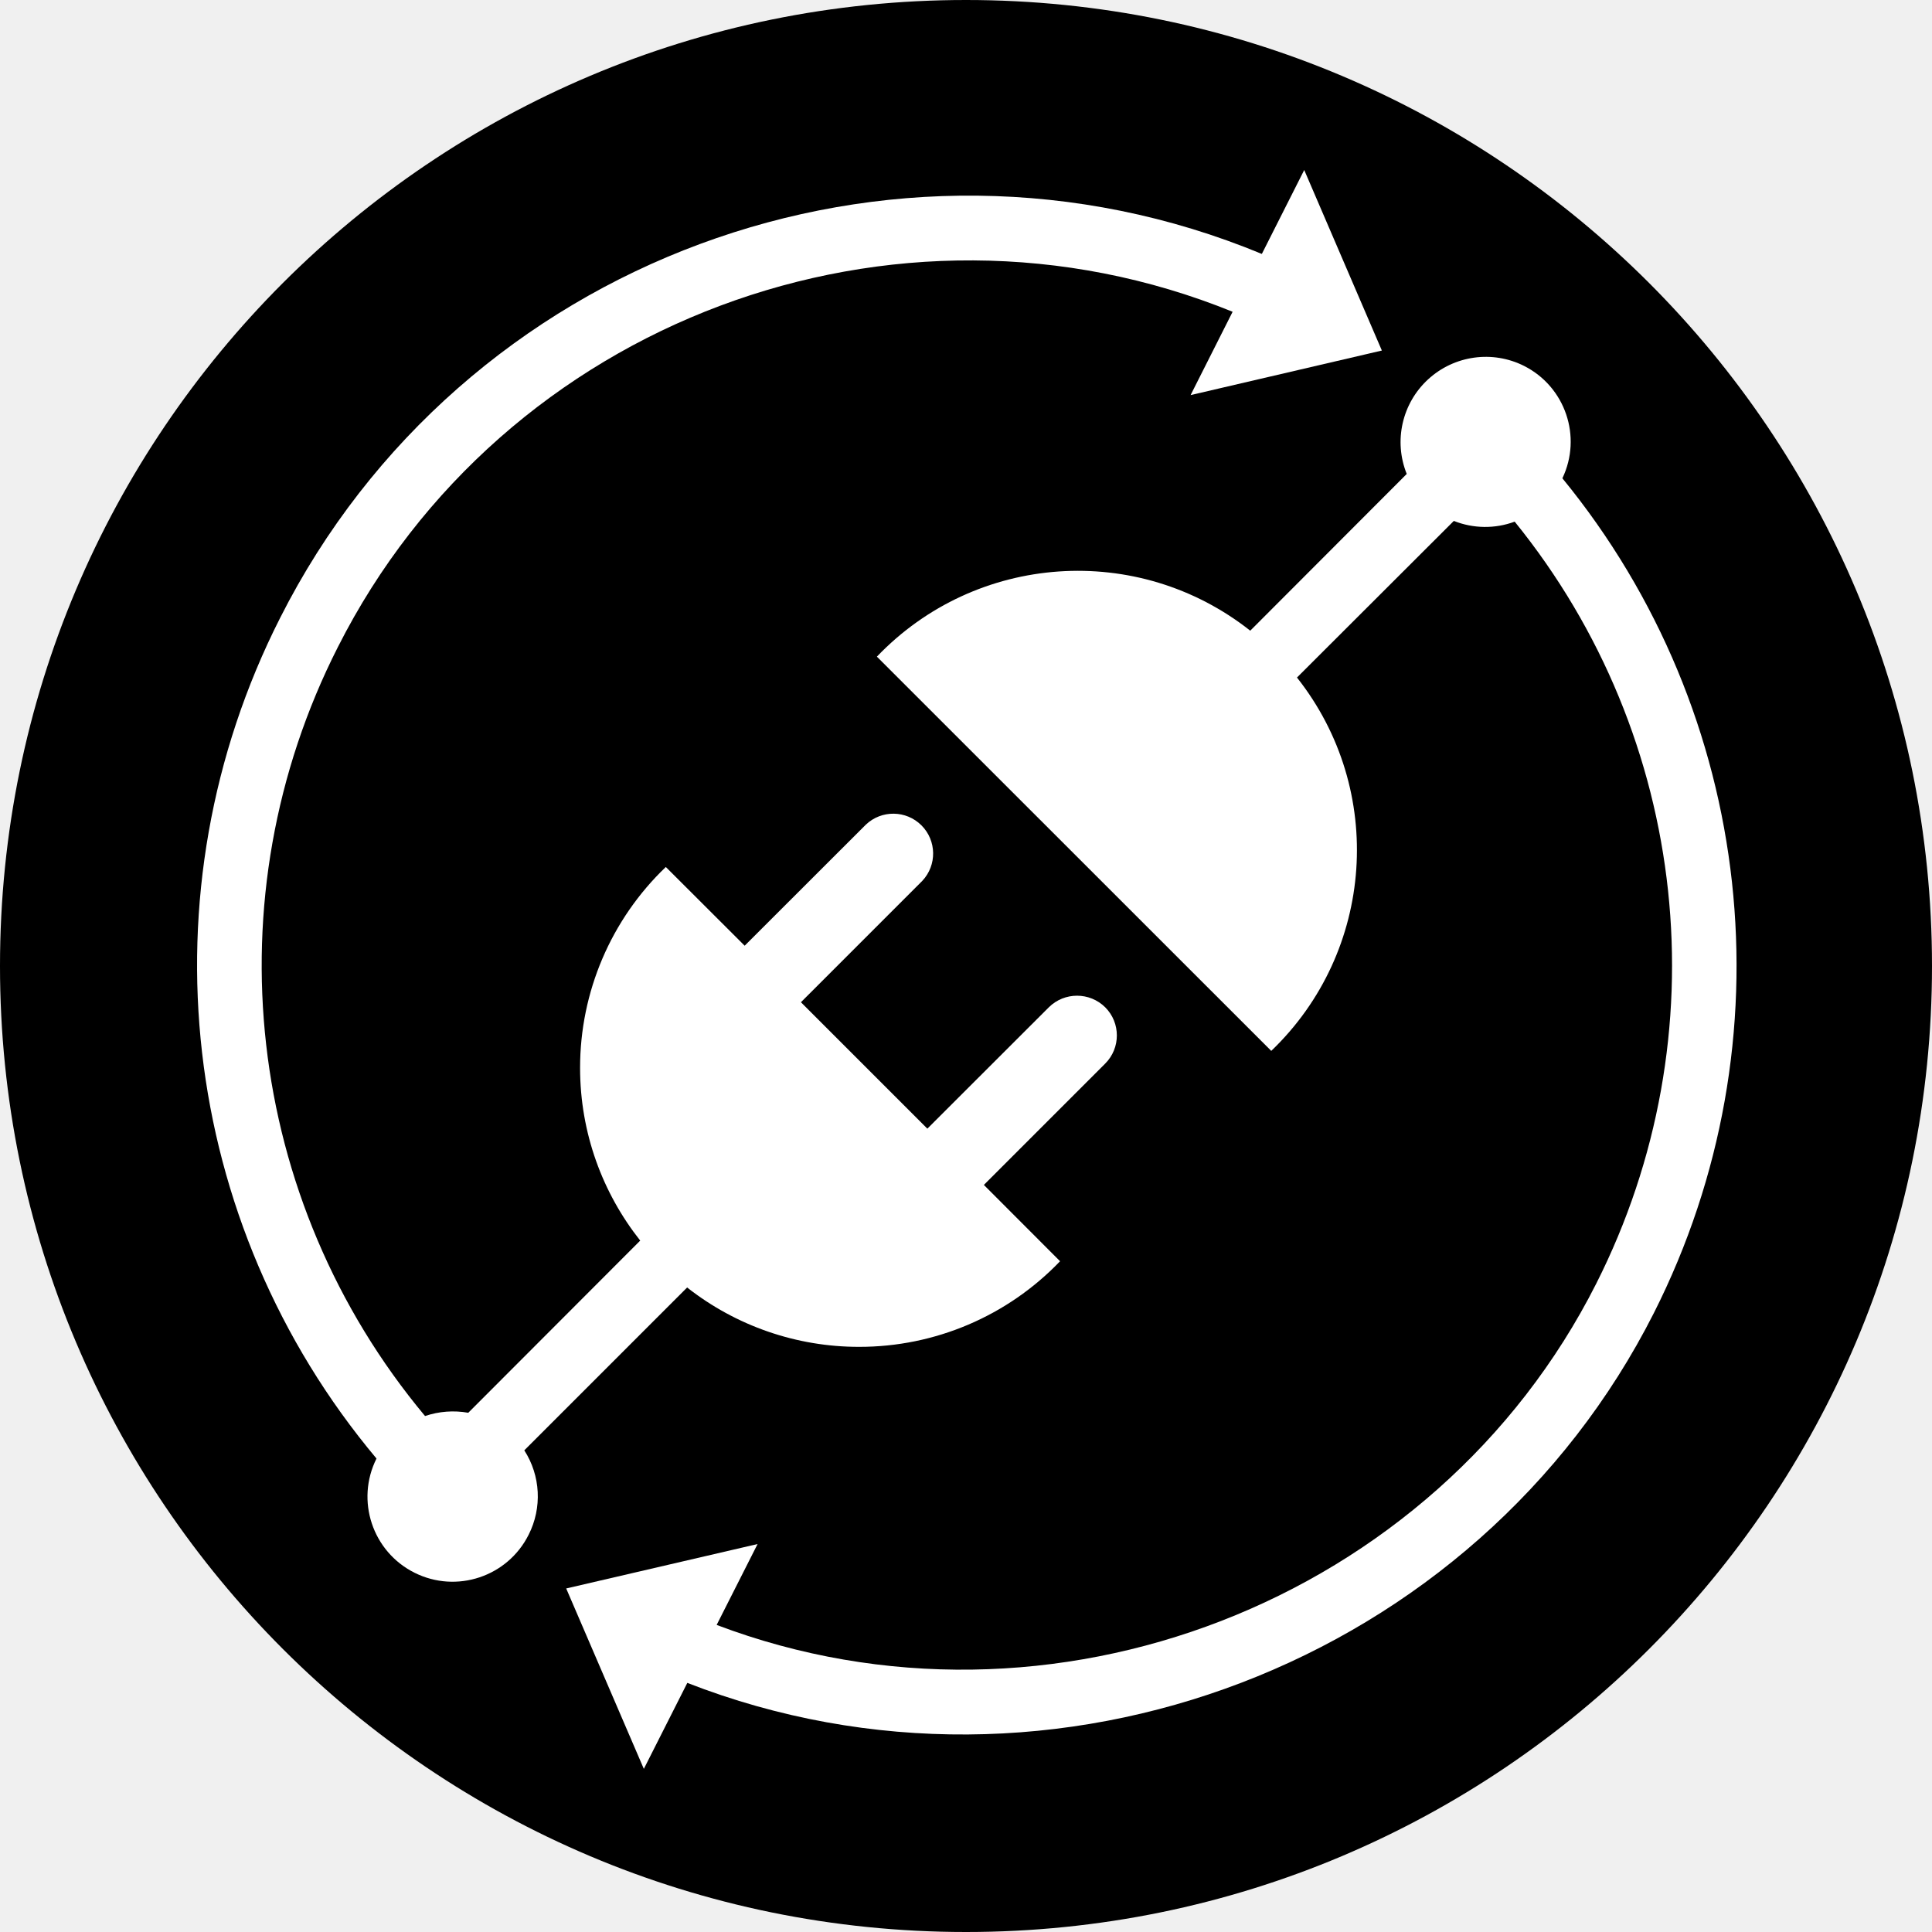
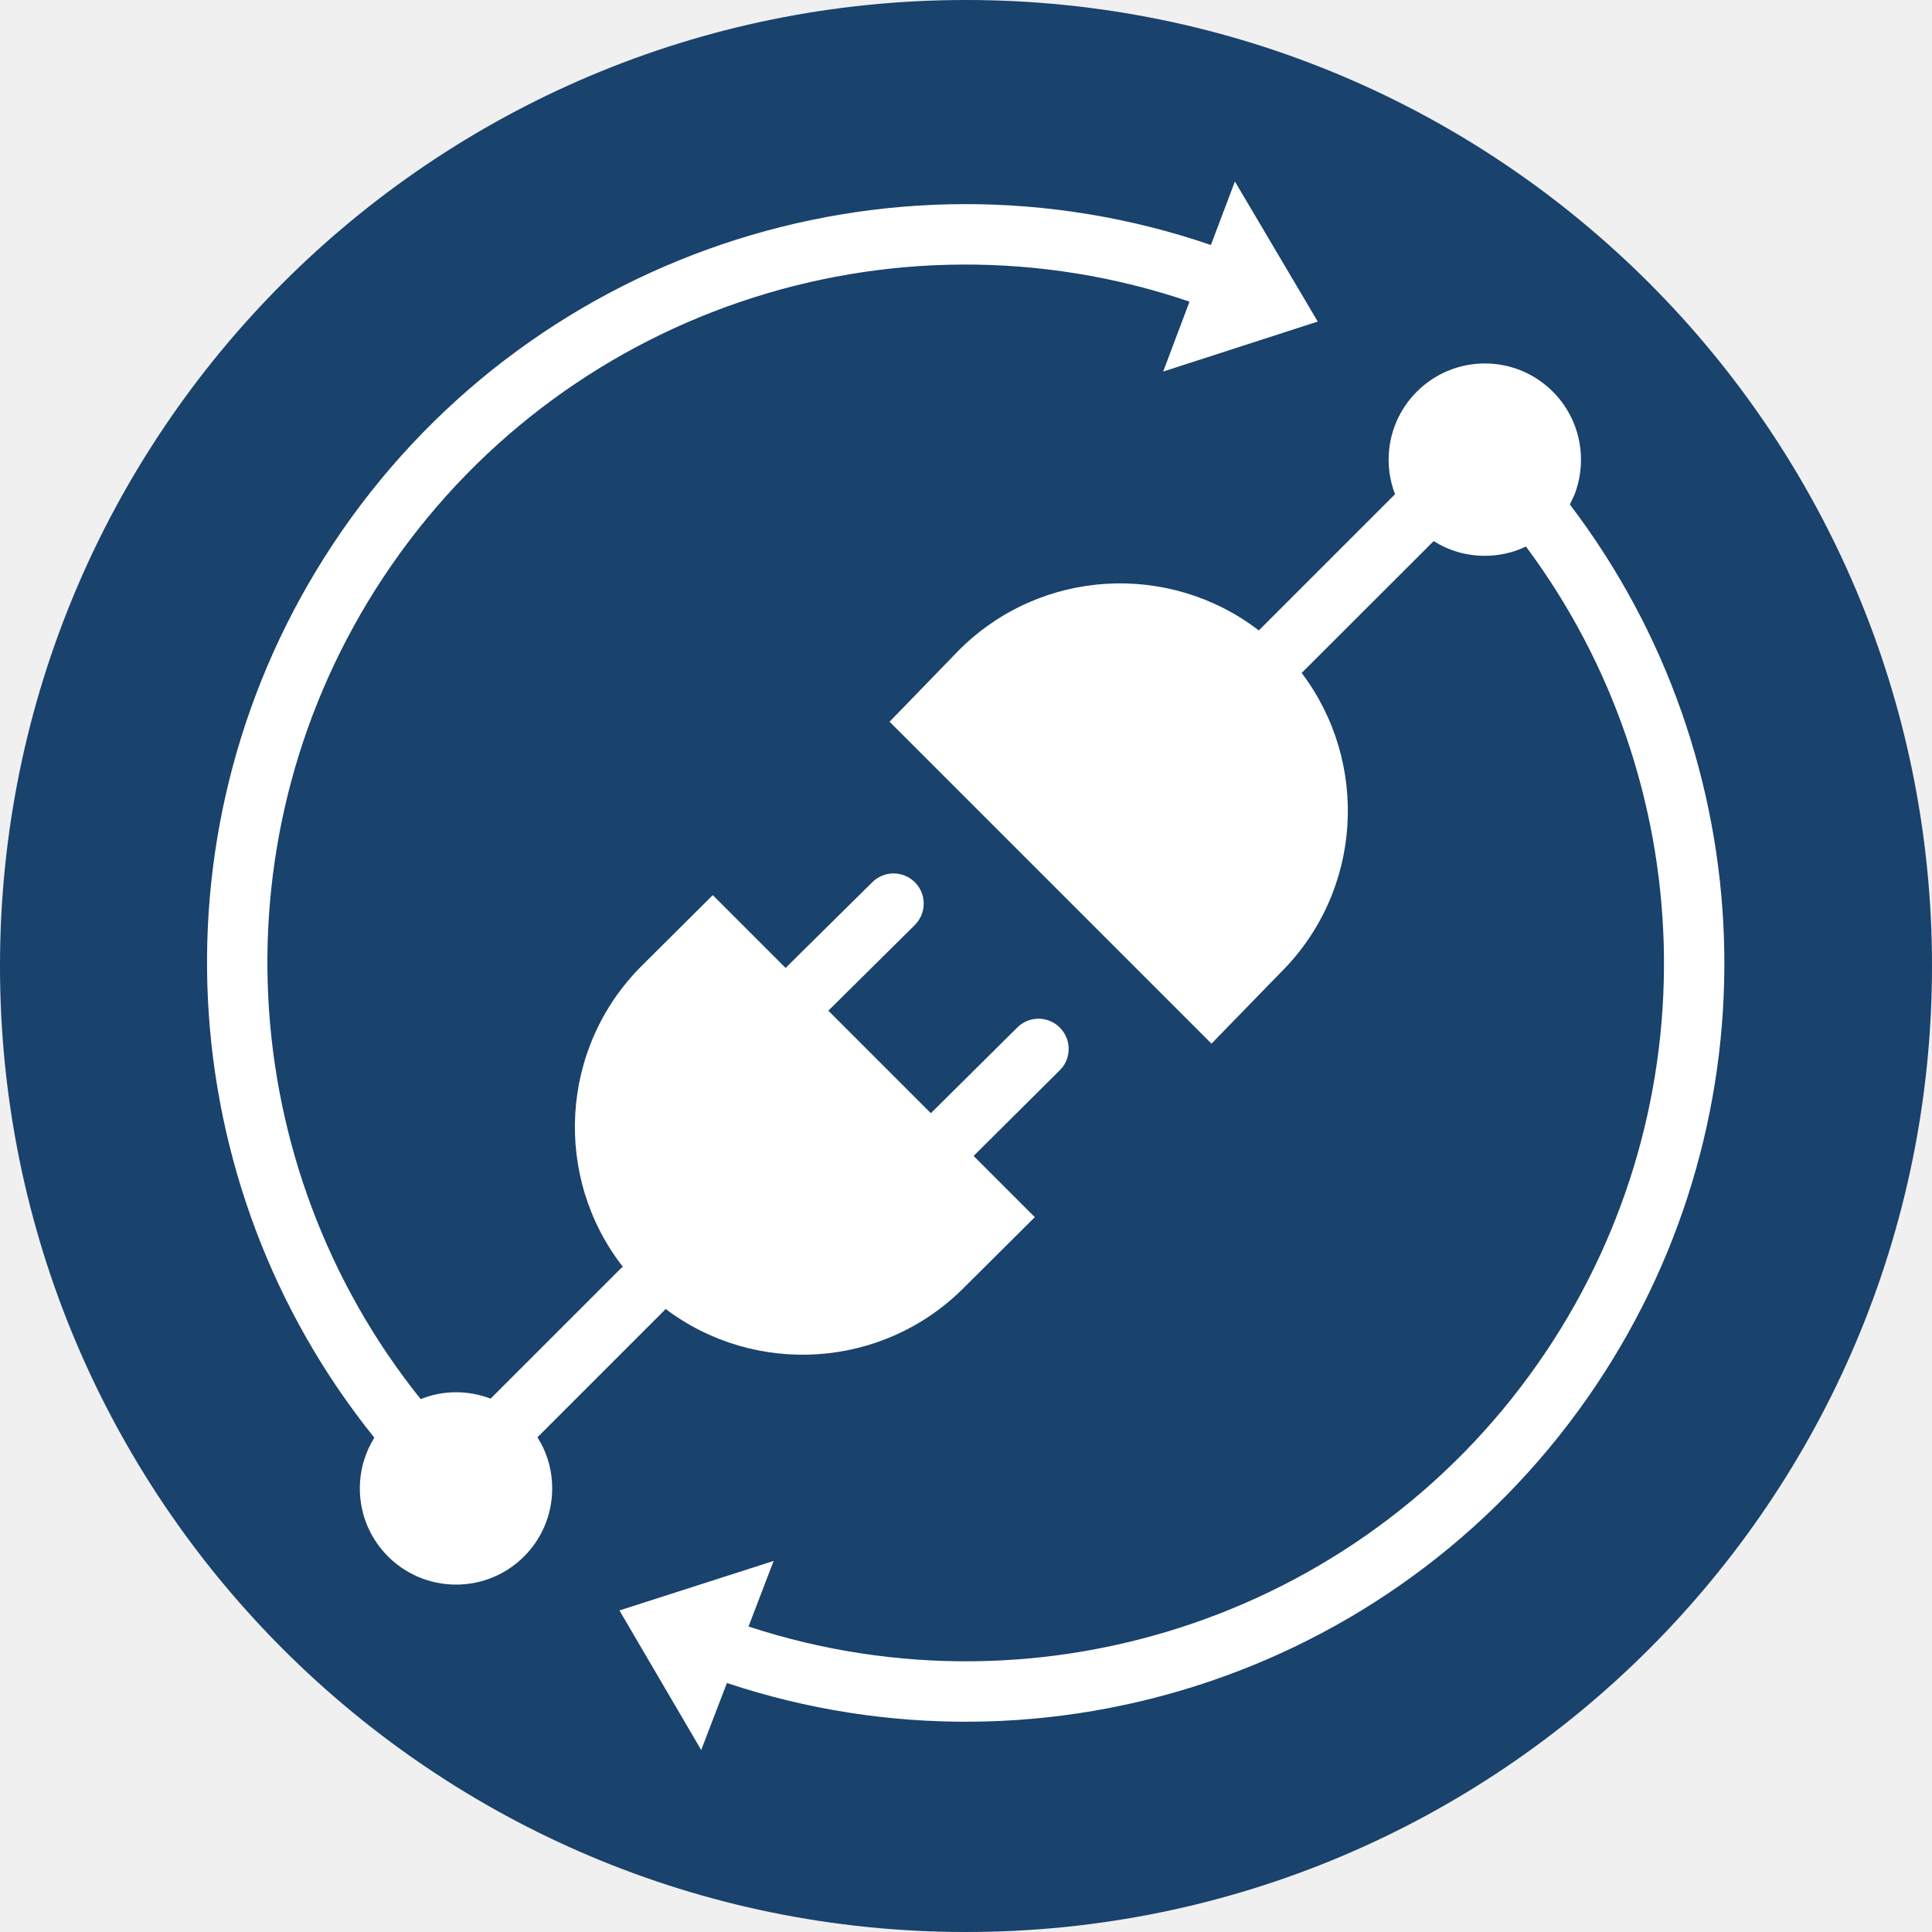
<svg xmlns="http://www.w3.org/2000/svg" viewBox="0 0 16 16">
-   <g fill="none">
-     <path fill="#000" d="M8 16A8 8 0 1 1 8 0a8 8 0 0 1 0 16z" />
-     <path fill="#FFF" d="M5.69 10.662a2.3 2.3 0 0 0 1.425.492 2.3 2.3 0 0 0 1.664-.709l-.631-.632 1.005-1.005a.33.33 0 0 0 0-.466.332.332 0 0 0-.467 0L7.68 9.347 6.633 8.3l1.005-1.005a.33.33 0 0 0-.467-.466L6.167 7.832l-.653-.652a2.3 2.3 0 0 0-.71 1.664c0 .54.187 1.037.498 1.43L3.878 11.7a.721.721 0 0 0-.358.027 5.824 5.824 0 0 1-.722-6.368c1.364-2.7 4.612-3.914 7.41-2.777l-.348.69 1.584-.369-.643-1.495-.351.695C7.384.832 3.818 2.15 2.32 5.117a6.359 6.359 0 0 0 .798 6.962.704.704 0 0 0 1.26.631.704.704 0 0 0-.036-.699l1.349-1.349z" />
-     <path fill="#FFF" d="M12.623 3.031a.706.706 0 0 0-.973.894l-1.296 1.298a2.304 2.304 0 0 0-3.092.215l3.266 3.265a2.304 2.304 0 0 0 .213-3.092l1.299-1.297a.701.701 0 0 0 .504.006 5.838 5.838 0 0 1 .675 6.311c-1.332 2.636-4.524 3.871-7.284 2.826l.339-.67-1.585.368.643 1.494.36-.712c3.028 1.18 6.538-.162 8.005-3.064a6.375 6.375 0 0 0-.758-6.912.703.703 0 0 0-.316-.93z" />
+   <g>
+     <circle class="ti-background" cx="8" cy="8" r="8" fill="#19426C" />
+     <path class="ti-foreground" fill="#fff" fill-rule="nonzero" d="M12.297,3.01 C12.737,3.01 13.093,3.367 13.093,3.807 C13.093,3.908 13.074,4.005 13.04,4.095 L13.001,4.178 C14.607,6.289 14.726,9.223 13.217,11.474 C11.636,13.833 8.682,14.824 6.02,13.938 L5.807,14.493 L5.13,13.337 L6.407,12.927 L6.199,13.47 C8.644,14.273 11.351,13.361 12.802,11.196 C14.18,9.14 14.082,6.465 12.637,4.526 C12.533,4.576 12.418,4.603 12.297,4.603 C12.141,4.603 11.996,4.559 11.873,4.481 L10.78,5.573 C11.341,6.315 11.285,7.375 10.61,8.05 L10.61,8.05 L10.033,8.643 L7.367,5.977 L7.943,5.383 C8.621,4.706 9.685,4.652 10.425,5.221 L11.553,4.093 C11.519,4.004 11.5,3.907 11.5,3.807 C11.5,3.367 11.857,3.01 12.297,3.01 Z M10.227,1.503 L10.913,2.663 L9.633,3.077 L9.851,2.498 C7.382,1.658 4.629,2.58 3.172,4.785 C1.774,6.901 1.931,9.651 3.484,11.587 C3.575,11.55 3.674,11.53 3.777,11.53 C3.877,11.53 3.974,11.549 4.063,11.583 L5.143,10.503 L5.158,10.491 C4.581,9.751 4.633,8.68 5.313,8 L5.903,7.413 L6.506,8.016 L7.224,7.306 C7.322,7.209 7.48,7.209 7.577,7.307 C7.666,7.396 7.673,7.535 7.6,7.633 L7.576,7.661 L6.86,8.37 L7.709,9.219 L8.424,8.51 C8.521,8.412 8.68,8.412 8.777,8.51 C8.866,8.599 8.874,8.738 8.801,8.836 L8.776,8.864 L8.063,9.573 L8.57,10.08 L7.98,10.667 C7.307,11.34 6.251,11.398 5.512,10.84 L5.497,10.857 L4.451,11.903 C4.529,12.026 4.573,12.171 4.573,12.327 C4.573,12.767 4.217,13.123 3.777,13.123 C3.337,13.123 2.98,12.767 2.98,12.327 C2.98,12.172 3.024,12.028 3.1,11.906 C1.407,9.804 1.234,6.812 2.755,4.51 C4.341,2.109 7.34,1.108 10.028,2.029 L10.227,1.503 Z" />
  </g>
</svg>
